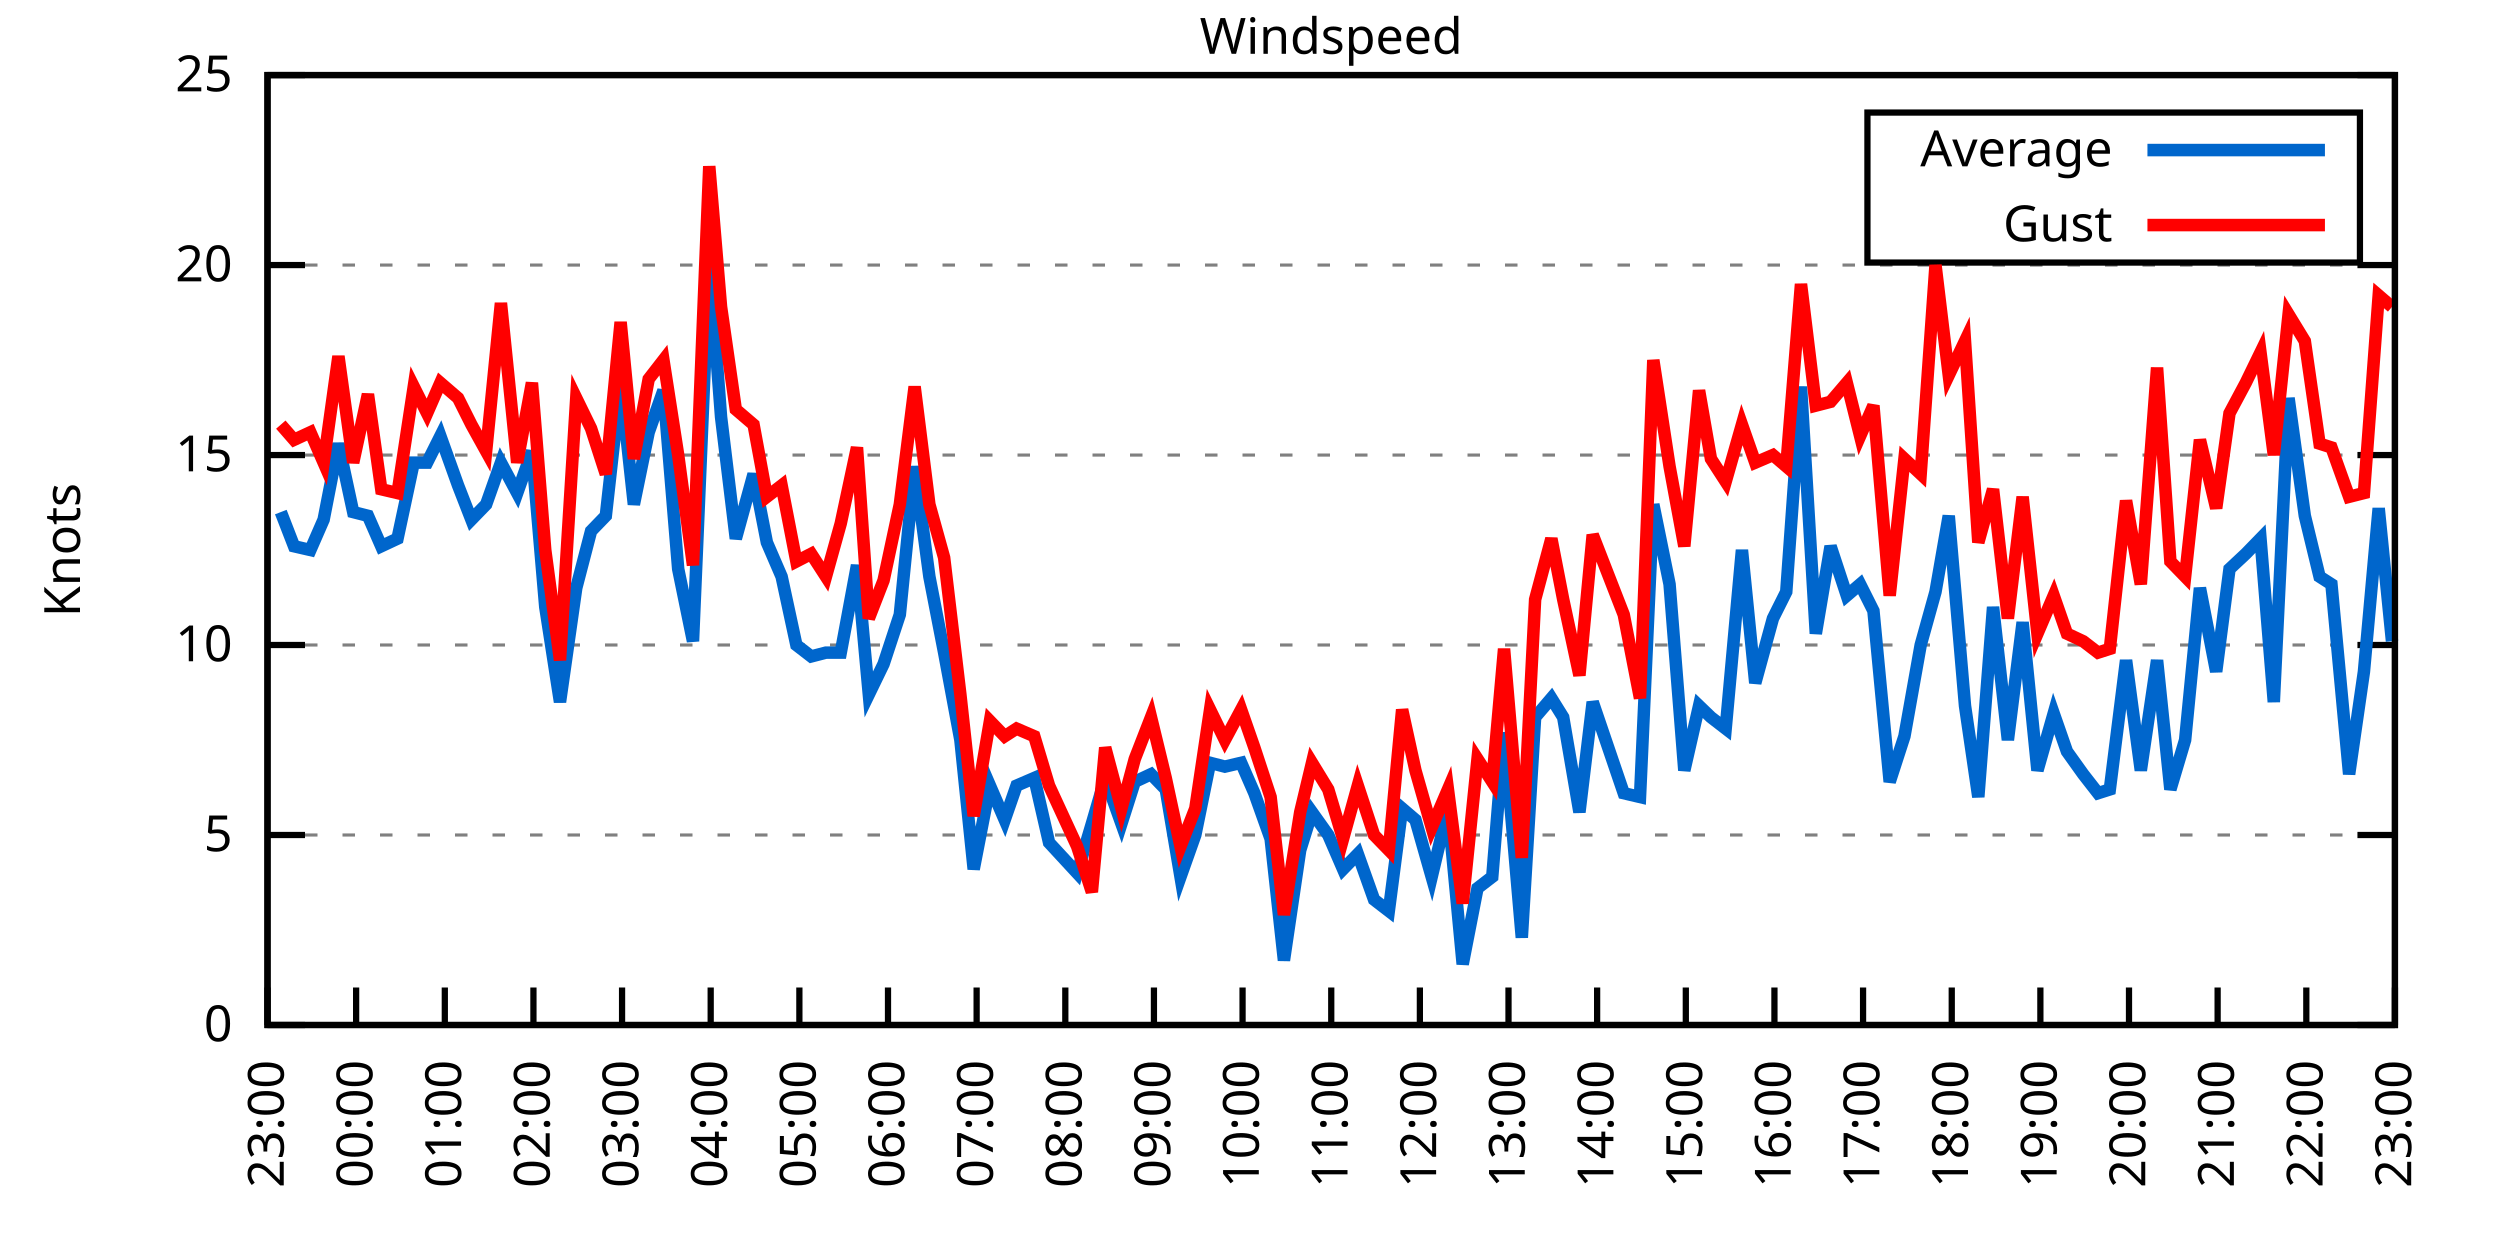
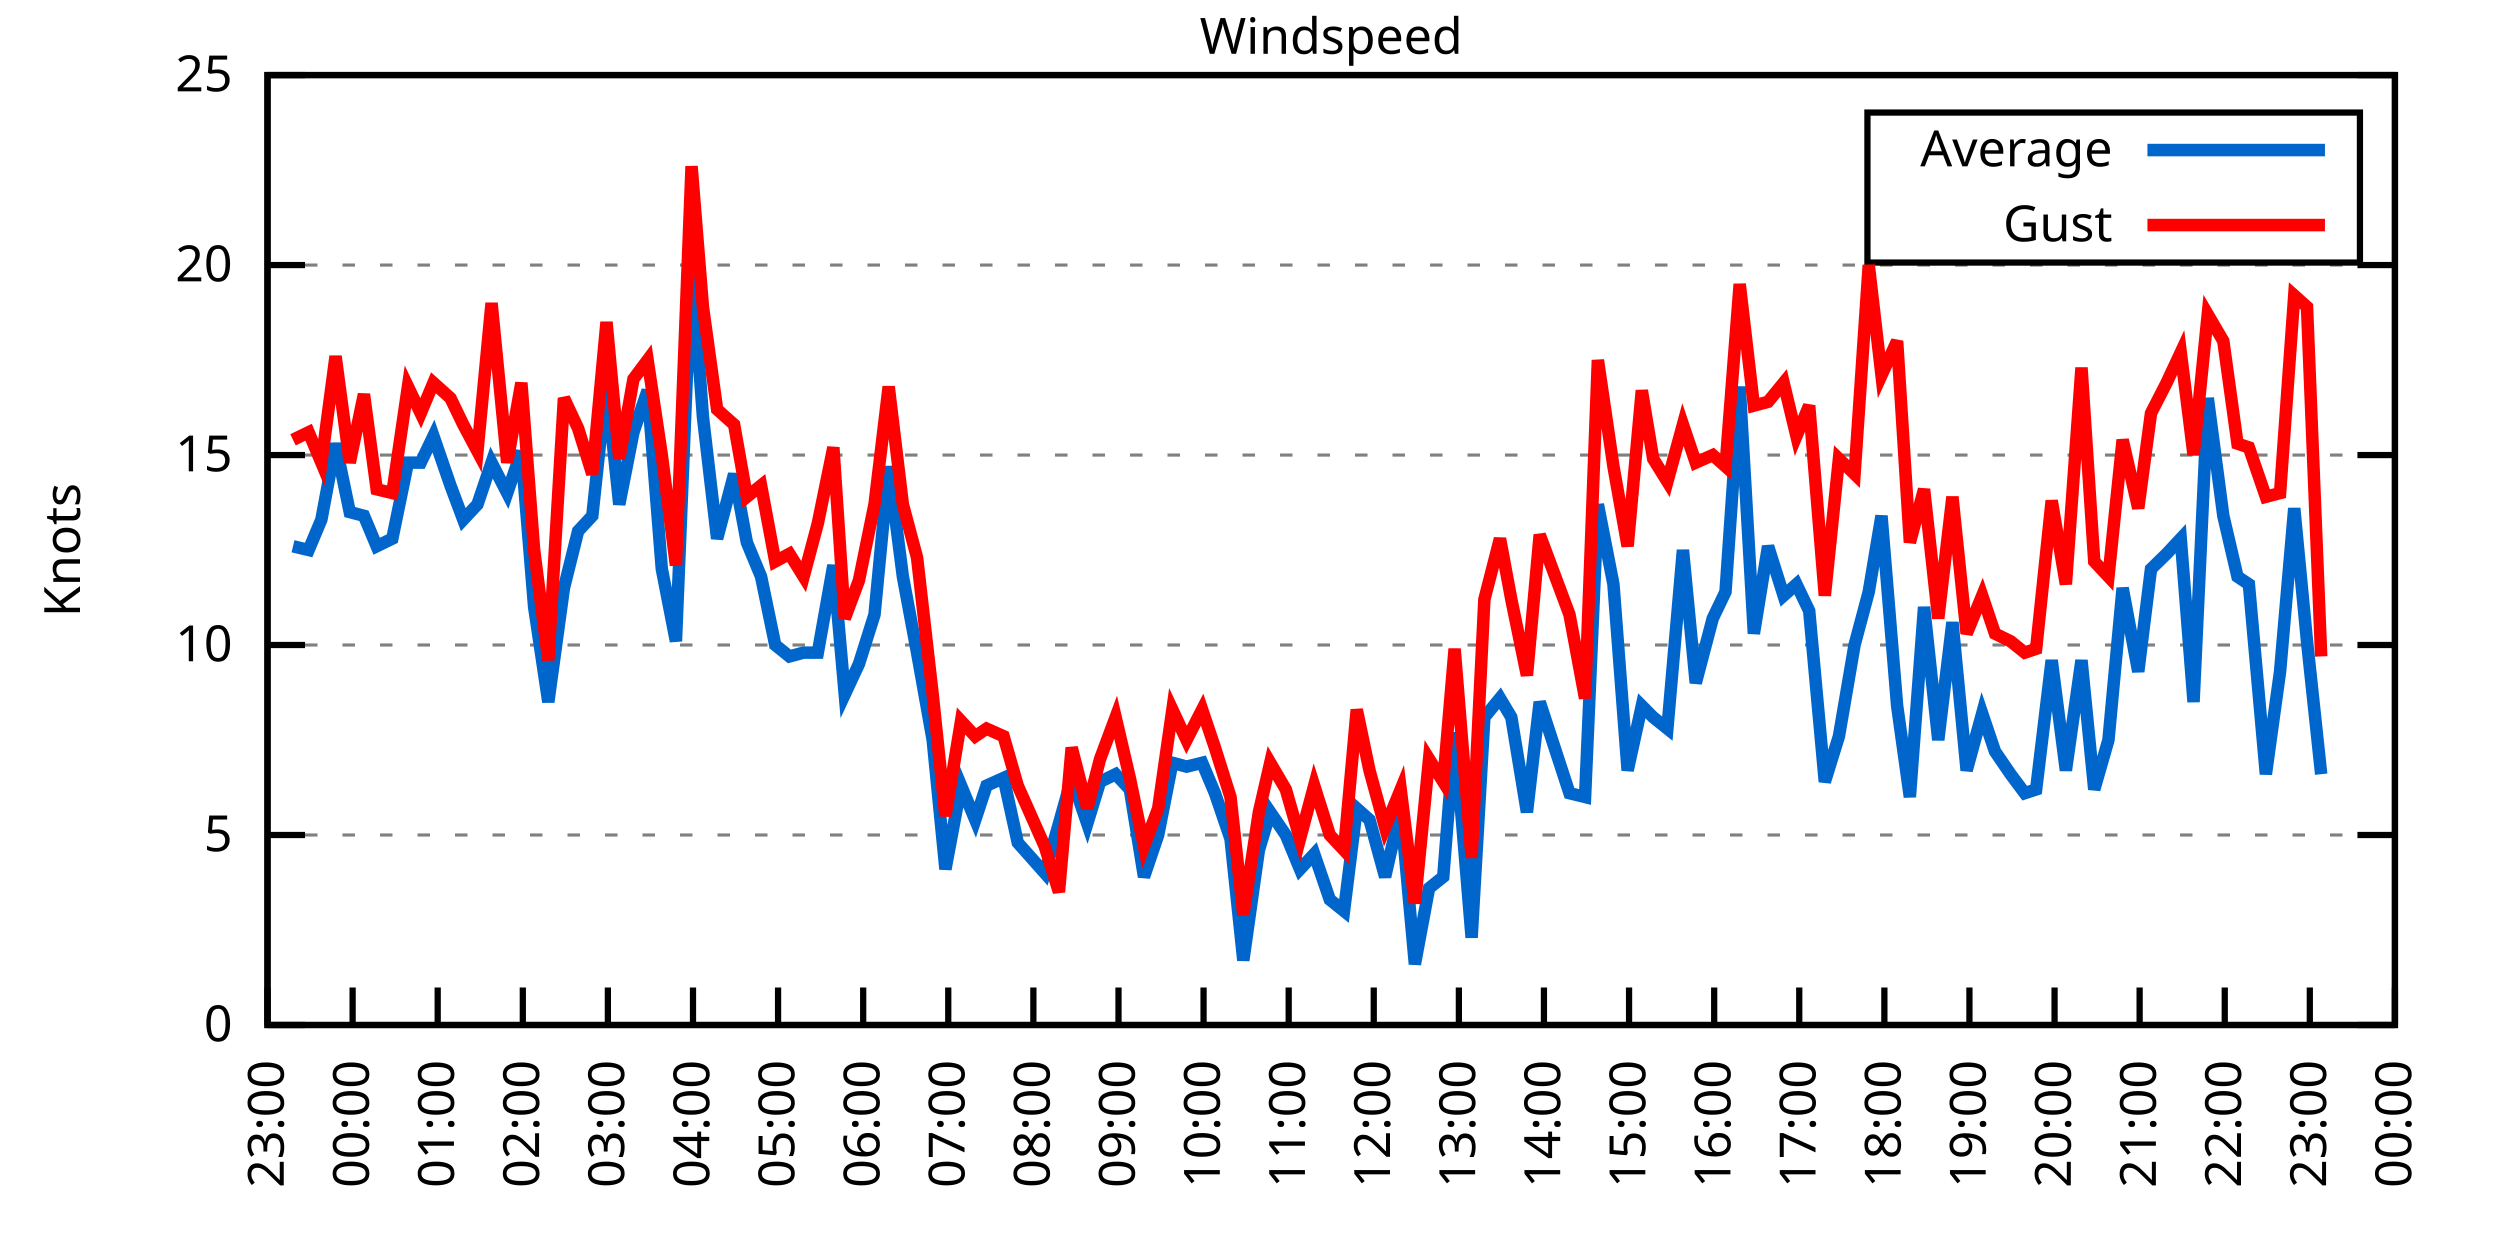
<svg xmlns="http://www.w3.org/2000/svg" xmlns:xlink="http://www.w3.org/1999/xlink" width="400" height="200" viewBox="0 0 400 200">
  <g id="gnuplot_canvas">
    <rect x="0" y="0" width="400" height="200" fill="none" />
    <defs>
      <circle id="gpDot" r="0.5" stroke-width="0.5" stroke="currentColor" />
      <path id="gpPt0" stroke-width="0.333" stroke="currentColor" d="M-1,0 h2 M0,-1 v2" />
      <path id="gpPt1" stroke-width="0.333" stroke="currentColor" d="M-1,-1 L1,1 M1,-1 L-1,1" />
      <path id="gpPt2" stroke-width="0.333" stroke="currentColor" d="M-1,0 L1,0 M0,-1 L0,1 M-1,-1 L1,1 M-1,1 L1,-1" />
      <rect id="gpPt3" stroke-width="0.333" stroke="currentColor" x="-1" y="-1" width="2" height="2" />
      <rect id="gpPt4" stroke-width="0.333" stroke="currentColor" fill="currentColor" x="-1" y="-1" width="2" height="2" />
      <circle id="gpPt5" stroke-width="0.333" stroke="currentColor" cx="0" cy="0" r="1" />
      <use xlink:href="#gpPt5" id="gpPt6" fill="currentColor" stroke="none" />
      <path id="gpPt7" stroke-width="0.333" stroke="currentColor" d="M0,-1.33 L-1.33,0.67 L1.33,0.67 z" />
      <use xlink:href="#gpPt7" id="gpPt8" fill="currentColor" stroke="none" />
      <use xlink:href="#gpPt7" id="gpPt9" stroke="currentColor" transform="rotate(180)" />
      <use xlink:href="#gpPt9" id="gpPt10" fill="currentColor" stroke="none" />
      <use xlink:href="#gpPt3" id="gpPt11" stroke="currentColor" transform="rotate(45)" />
      <use xlink:href="#gpPt11" id="gpPt12" fill="currentColor" stroke="none" />
      <path id="gpPt13" stroke-width="0.333" stroke="currentColor" d="M0,1.330 L1.265,0.411 L0.782,-1.067 L-0.782,-1.076 L-1.265,0.411 z" />
      <use xlink:href="#gpPt13" id="gpPt14" fill="currentColor" stroke="none" />
      <filter id="textbox" filterUnits="objectBoundingBox" x="0" y="0" height="1" width="1">
        <feFlood flood-color="white" flood-opacity="1" result="bgnd" />
        <feComposite in="SourceGraphic" in2="bgnd" operator="atop" />
      </filter>
      <filter id="greybox" filterUnits="objectBoundingBox" x="0" y="0" height="1" width="1">
        <feFlood flood-color="lightgrey" flood-opacity="1" result="grey" />
        <feComposite in="SourceGraphic" in2="grey" operator="atop" />
      </filter>
    </defs>
    <g fill="none" color="white" stroke="currentColor" stroke-width="1.00" stroke-linecap="butt" stroke-linejoin="miter">
</g>
    <g fill="none" color="black" stroke="currentColor" stroke-width="1.00" stroke-linecap="butt" stroke-linejoin="miter">
      <g stroke="none" shape-rendering="crispEdges">
        <polygon fill="rgb(255, 255, 255)" points="42.80,164.00 383.18,164.00 383.18,12.02 42.80,12.02 " />
      </g>
    </g>
    <g fill="none" color="black" stroke="currentColor" stroke-width="1.00" stroke-linecap="butt" stroke-linejoin="miter">
</g>
    <g fill="none" color="black" stroke="black" stroke-width="0.50" stroke-linecap="butt" stroke-linejoin="miter">
</g>
    <g fill="none" color="gray" stroke="currentColor" stroke-width="0.50" stroke-linecap="butt" stroke-linejoin="miter">
      <path stroke="gray" stroke-dasharray="2,4" class="gridline" d="M42.80,164.00 L383.19,164.00  " />
    </g>
    <g fill="none" color="gray" stroke="gray" stroke-width="1.00" stroke-linecap="butt" stroke-linejoin="miter">
</g>
    <g fill="none" color="black" stroke="currentColor" stroke-width="1.00" stroke-linecap="butt" stroke-linejoin="miter">
      <path stroke="black" d="M42.80,164.00 L48.80,164.00 M383.19,164.00 L377.19,164.00  " />
      <g transform="translate(37.20,166.60)" stroke="none" fill="black" font-family="Sans" font-size="8.00" text-anchor="end">
        <text>
          <tspan font-family="Sans"> 0</tspan>
        </text>
      </g>
    </g>
    <g fill="none" color="black" stroke="currentColor" stroke-width="1.00" stroke-linecap="butt" stroke-linejoin="miter">
</g>
    <g fill="none" color="black" stroke="black" stroke-width="0.50" stroke-linecap="butt" stroke-linejoin="miter">
</g>
    <g fill="none" color="gray" stroke="currentColor" stroke-width="0.50" stroke-linecap="butt" stroke-linejoin="miter">
      <path stroke="gray" stroke-dasharray="2,4" class="gridline" d="M42.80,133.60 L383.19,133.60  " />
    </g>
    <g fill="none" color="gray" stroke="gray" stroke-width="1.00" stroke-linecap="butt" stroke-linejoin="miter">
</g>
    <g fill="none" color="black" stroke="currentColor" stroke-width="1.00" stroke-linecap="butt" stroke-linejoin="miter">
      <path stroke="black" d="M42.80,133.60 L48.80,133.60 M383.19,133.60 L377.19,133.60  " />
      <g transform="translate(37.20,136.20)" stroke="none" fill="black" font-family="Sans" font-size="8.00" text-anchor="end">
        <text>
          <tspan font-family="Sans"> 5</tspan>
        </text>
      </g>
    </g>
    <g fill="none" color="black" stroke="currentColor" stroke-width="1.00" stroke-linecap="butt" stroke-linejoin="miter">
</g>
    <g fill="none" color="black" stroke="black" stroke-width="0.50" stroke-linecap="butt" stroke-linejoin="miter">
</g>
    <g fill="none" color="gray" stroke="currentColor" stroke-width="0.50" stroke-linecap="butt" stroke-linejoin="miter">
      <path stroke="gray" stroke-dasharray="2,4" class="gridline" d="M42.80,103.20 L383.19,103.20  " />
    </g>
    <g fill="none" color="gray" stroke="gray" stroke-width="1.00" stroke-linecap="butt" stroke-linejoin="miter">
</g>
    <g fill="none" color="black" stroke="currentColor" stroke-width="1.00" stroke-linecap="butt" stroke-linejoin="miter">
      <path stroke="black" d="M42.80,103.20 L48.80,103.20 M383.19,103.20 L377.19,103.20  " />
      <g transform="translate(37.20,105.80)" stroke="none" fill="black" font-family="Sans" font-size="8.00" text-anchor="end">
        <text>
          <tspan font-family="Sans"> 10</tspan>
        </text>
      </g>
    </g>
    <g fill="none" color="black" stroke="currentColor" stroke-width="1.00" stroke-linecap="butt" stroke-linejoin="miter">
</g>
    <g fill="none" color="black" stroke="black" stroke-width="0.50" stroke-linecap="butt" stroke-linejoin="miter">
</g>
    <g fill="none" color="gray" stroke="currentColor" stroke-width="0.50" stroke-linecap="butt" stroke-linejoin="miter">
      <path stroke="gray" stroke-dasharray="2,4" class="gridline" d="M42.80,72.81 L383.19,72.81  " />
    </g>
    <g fill="none" color="gray" stroke="gray" stroke-width="1.00" stroke-linecap="butt" stroke-linejoin="miter">
</g>
    <g fill="none" color="black" stroke="currentColor" stroke-width="1.00" stroke-linecap="butt" stroke-linejoin="miter">
      <path stroke="black" d="M42.80,72.81 L48.80,72.81 M383.19,72.81 L377.19,72.81  " />
      <g transform="translate(37.20,75.41)" stroke="none" fill="black" font-family="Sans" font-size="8.00" text-anchor="end">
        <text>
          <tspan font-family="Sans"> 15</tspan>
        </text>
      </g>
    </g>
    <g fill="none" color="black" stroke="currentColor" stroke-width="1.00" stroke-linecap="butt" stroke-linejoin="miter">
</g>
    <g fill="none" color="black" stroke="black" stroke-width="0.50" stroke-linecap="butt" stroke-linejoin="miter">
</g>
    <g fill="none" color="gray" stroke="currentColor" stroke-width="0.50" stroke-linecap="butt" stroke-linejoin="miter">
      <path stroke="gray" stroke-dasharray="2,4" class="gridline" d="M42.80,42.41 L383.19,42.41  " />
    </g>
    <g fill="none" color="gray" stroke="gray" stroke-width="1.00" stroke-linecap="butt" stroke-linejoin="miter">
</g>
    <g fill="none" color="black" stroke="currentColor" stroke-width="1.00" stroke-linecap="butt" stroke-linejoin="miter">
      <path stroke="black" d="M42.80,42.41 L48.80,42.41 M383.19,42.41 L377.19,42.41  " />
      <g transform="translate(37.20,45.01)" stroke="none" fill="black" font-family="Sans" font-size="8.00" text-anchor="end">
        <text>
          <tspan font-family="Sans"> 20</tspan>
        </text>
      </g>
    </g>
    <g fill="none" color="black" stroke="currentColor" stroke-width="1.00" stroke-linecap="butt" stroke-linejoin="miter">
</g>
    <g fill="none" color="black" stroke="black" stroke-width="0.50" stroke-linecap="butt" stroke-linejoin="miter">
</g>
    <g fill="none" color="gray" stroke="currentColor" stroke-width="0.50" stroke-linecap="butt" stroke-linejoin="miter">
      <path stroke="gray" stroke-dasharray="2,4" class="gridline" d="M42.80,12.01 L383.19,12.01  " />
    </g>
    <g fill="none" color="gray" stroke="gray" stroke-width="1.00" stroke-linecap="butt" stroke-linejoin="miter">
</g>
    <g fill="none" color="black" stroke="currentColor" stroke-width="1.00" stroke-linecap="butt" stroke-linejoin="miter">
      <path stroke="black" d="M42.80,12.01 L48.80,12.01 M383.19,12.01 L377.19,12.01  " />
      <g transform="translate(37.20,14.61)" stroke="none" fill="black" font-family="Sans" font-size="8.00" text-anchor="end">
        <text>
          <tspan font-family="Sans"> 25</tspan>
        </text>
      </g>
    </g>
    <g fill="none" color="black" stroke="currentColor" stroke-width="1.00" stroke-linecap="butt" stroke-linejoin="miter">
      <path stroke="black" d="M42.80,164.00 L42.80,158.00  " />
      <g transform="translate(45.40,169.60) rotate(270.00)" stroke="none" fill="black" font-family="Sans" font-size="8.00" text-anchor="end">
        <text>
          <tspan font-family="Sans">23:00</tspan>
        </text>
      </g>
    </g>
    <g fill="none" color="black" stroke="currentColor" stroke-width="1.00" stroke-linecap="butt" stroke-linejoin="miter">
-       <path stroke="black" d="M56.98,164.00 L56.98,158.00  " />
-       <g transform="translate(59.58,169.60) rotate(270.00)" stroke="none" fill="black" font-family="Sans" font-size="8.00" text-anchor="end">
+       <path stroke="black" d="M56.42,164.00 L56.42,158.00  " />
+       <g transform="translate(59.02,169.60) rotate(270.00)" stroke="none" fill="black" font-family="Sans" font-size="8.00" text-anchor="end">
        <text>
          <tspan font-family="Sans">00:00</tspan>
        </text>
      </g>
    </g>
    <g fill="none" color="black" stroke="currentColor" stroke-width="1.00" stroke-linecap="butt" stroke-linejoin="miter">
-       <path stroke="black" d="M71.17,164.00 L71.17,158.00  " />
-       <g transform="translate(73.77,169.60) rotate(270.00)" stroke="none" fill="black" font-family="Sans" font-size="8.00" text-anchor="end">
+       <path stroke="black" d="M70.03,164.00 L70.03,158.00  " />
+       <g transform="translate(72.63,169.60) rotate(270.00)" stroke="none" fill="black" font-family="Sans" font-size="8.00" text-anchor="end">
        <text>
          <tspan font-family="Sans">01:00</tspan>
        </text>
      </g>
    </g>
    <g fill="none" color="black" stroke="currentColor" stroke-width="1.00" stroke-linecap="butt" stroke-linejoin="miter">
-       <path stroke="black" d="M85.35,164.00 L85.35,158.00  " />
-       <g transform="translate(87.95,169.60) rotate(270.00)" stroke="none" fill="black" font-family="Sans" font-size="8.00" text-anchor="end">
+       <path stroke="black" d="M83.65,164.00 L83.65,158.00  " />
+       <g transform="translate(86.25,169.60) rotate(270.00)" stroke="none" fill="black" font-family="Sans" font-size="8.00" text-anchor="end">
        <text>
          <tspan font-family="Sans">02:00</tspan>
        </text>
      </g>
    </g>
    <g fill="none" color="black" stroke="currentColor" stroke-width="1.00" stroke-linecap="butt" stroke-linejoin="miter">
-       <path stroke="black" d="M99.53,164.00 L99.53,158.00  " />
-       <g transform="translate(102.13,169.60) rotate(270.00)" stroke="none" fill="black" font-family="Sans" font-size="8.00" text-anchor="end">
+       <path stroke="black" d="M97.26,164.00 L97.26,158.00  " />
+       <g transform="translate(99.86,169.60) rotate(270.00)" stroke="none" fill="black" font-family="Sans" font-size="8.00" text-anchor="end">
        <text>
          <tspan font-family="Sans">03:00</tspan>
        </text>
      </g>
    </g>
    <g fill="none" color="black" stroke="currentColor" stroke-width="1.00" stroke-linecap="butt" stroke-linejoin="miter">
-       <path stroke="black" d="M113.71,164.00 L113.71,158.00  " />
-       <g transform="translate(116.31,169.60) rotate(270.00)" stroke="none" fill="black" font-family="Sans" font-size="8.00" text-anchor="end">
+       <path stroke="black" d="M110.88,164.00 L110.88,158.00  " />
+       <g transform="translate(113.48,169.60) rotate(270.00)" stroke="none" fill="black" font-family="Sans" font-size="8.00" text-anchor="end">
        <text>
          <tspan font-family="Sans">04:00</tspan>
        </text>
      </g>
    </g>
    <g fill="none" color="black" stroke="currentColor" stroke-width="1.00" stroke-linecap="butt" stroke-linejoin="miter">
-       <path stroke="black" d="M127.90,164.00 L127.90,158.00  " />
-       <g transform="translate(130.50,169.60) rotate(270.00)" stroke="none" fill="black" font-family="Sans" font-size="8.00" text-anchor="end">
+       <path stroke="black" d="M124.49,164.00 L124.49,158.00  " />
+       <g transform="translate(127.09,169.60) rotate(270.00)" stroke="none" fill="black" font-family="Sans" font-size="8.00" text-anchor="end">
        <text>
          <tspan font-family="Sans">05:00</tspan>
        </text>
      </g>
    </g>
    <g fill="none" color="black" stroke="currentColor" stroke-width="1.00" stroke-linecap="butt" stroke-linejoin="miter">
-       <path stroke="black" d="M142.08,164.00 L142.08,158.00  " />
-       <g transform="translate(144.68,169.60) rotate(270.00)" stroke="none" fill="black" font-family="Sans" font-size="8.00" text-anchor="end">
+       <path stroke="black" d="M138.11,164.00 L138.11,158.00  " />
+       <g transform="translate(140.71,169.60) rotate(270.00)" stroke="none" fill="black" font-family="Sans" font-size="8.00" text-anchor="end">
        <text>
          <tspan font-family="Sans">06:00</tspan>
        </text>
      </g>
    </g>
    <g fill="none" color="black" stroke="currentColor" stroke-width="1.00" stroke-linecap="butt" stroke-linejoin="miter">
-       <path stroke="black" d="M156.26,164.00 L156.26,158.00  " />
-       <g transform="translate(158.86,169.60) rotate(270.00)" stroke="none" fill="black" font-family="Sans" font-size="8.00" text-anchor="end">
+       <path stroke="black" d="M151.72,164.00 L151.72,158.00  " />
+       <g transform="translate(154.32,169.60) rotate(270.00)" stroke="none" fill="black" font-family="Sans" font-size="8.00" text-anchor="end">
        <text>
          <tspan font-family="Sans">07:00</tspan>
        </text>
      </g>
    </g>
    <g fill="none" color="black" stroke="currentColor" stroke-width="1.00" stroke-linecap="butt" stroke-linejoin="miter">
-       <path stroke="black" d="M170.45,164.00 L170.45,158.00  " />
-       <g transform="translate(173.05,169.60) rotate(270.00)" stroke="none" fill="black" font-family="Sans" font-size="8.00" text-anchor="end">
+       <path stroke="black" d="M165.34,164.00 L165.34,158.00  " />
+       <g transform="translate(167.94,169.60) rotate(270.00)" stroke="none" fill="black" font-family="Sans" font-size="8.00" text-anchor="end">
        <text>
          <tspan font-family="Sans">08:00</tspan>
        </text>
      </g>
    </g>
    <g fill="none" color="black" stroke="currentColor" stroke-width="1.00" stroke-linecap="butt" stroke-linejoin="miter">
-       <path stroke="black" d="M184.63,164.00 L184.63,158.00  " />
-       <g transform="translate(187.23,169.60) rotate(270.00)" stroke="none" fill="black" font-family="Sans" font-size="8.00" text-anchor="end">
+       <path stroke="black" d="M178.96,164.00 L178.96,158.00  " />
+       <g transform="translate(181.56,169.60) rotate(270.00)" stroke="none" fill="black" font-family="Sans" font-size="8.00" text-anchor="end">
        <text>
          <tspan font-family="Sans">09:00</tspan>
        </text>
      </g>
    </g>
    <g fill="none" color="black" stroke="currentColor" stroke-width="1.00" stroke-linecap="butt" stroke-linejoin="miter">
-       <path stroke="black" d="M198.81,164.00 L198.81,158.00  " />
-       <g transform="translate(201.41,169.60) rotate(270.00)" stroke="none" fill="black" font-family="Sans" font-size="8.00" text-anchor="end">
+       <path stroke="black" d="M192.57,164.00 L192.57,158.00  " />
+       <g transform="translate(195.17,169.60) rotate(270.00)" stroke="none" fill="black" font-family="Sans" font-size="8.00" text-anchor="end">
        <text>
          <tspan font-family="Sans">10:00</tspan>
        </text>
      </g>
    </g>
    <g fill="none" color="black" stroke="currentColor" stroke-width="1.00" stroke-linecap="butt" stroke-linejoin="miter">
-       <path stroke="black" d="M213.00,164.00 L213.00,158.00  " />
-       <g transform="translate(215.60,169.60) rotate(270.00)" stroke="none" fill="black" font-family="Sans" font-size="8.00" text-anchor="end">
+       <path stroke="black" d="M206.19,164.00 L206.19,158.00  " />
+       <g transform="translate(208.79,169.60) rotate(270.00)" stroke="none" fill="black" font-family="Sans" font-size="8.00" text-anchor="end">
        <text>
          <tspan font-family="Sans">11:00</tspan>
        </text>
      </g>
    </g>
    <g fill="none" color="black" stroke="currentColor" stroke-width="1.00" stroke-linecap="butt" stroke-linejoin="miter">
-       <path stroke="black" d="M227.18,164.00 L227.18,158.00  " />
-       <g transform="translate(229.78,169.60) rotate(270.00)" stroke="none" fill="black" font-family="Sans" font-size="8.00" text-anchor="end">
+       <path stroke="black" d="M219.80,164.00 L219.80,158.00  " />
+       <g transform="translate(222.40,169.60) rotate(270.00)" stroke="none" fill="black" font-family="Sans" font-size="8.00" text-anchor="end">
        <text>
          <tspan font-family="Sans">12:00</tspan>
        </text>
      </g>
    </g>
    <g fill="none" color="black" stroke="currentColor" stroke-width="1.00" stroke-linecap="butt" stroke-linejoin="miter">
-       <path stroke="black" d="M241.36,164.00 L241.36,158.00  " />
-       <g transform="translate(243.96,169.60) rotate(270.00)" stroke="none" fill="black" font-family="Sans" font-size="8.00" text-anchor="end">
+       <path stroke="black" d="M233.42,164.00 L233.42,158.00  " />
+       <g transform="translate(236.02,169.60) rotate(270.00)" stroke="none" fill="black" font-family="Sans" font-size="8.00" text-anchor="end">
        <text>
          <tspan font-family="Sans">13:00</tspan>
        </text>
      </g>
    </g>
    <g fill="none" color="black" stroke="currentColor" stroke-width="1.00" stroke-linecap="butt" stroke-linejoin="miter">
-       <path stroke="black" d="M255.54,164.00 L255.54,158.00  " />
-       <g transform="translate(258.14,169.60) rotate(270.00)" stroke="none" fill="black" font-family="Sans" font-size="8.00" text-anchor="end">
+       <path stroke="black" d="M247.03,164.00 L247.03,158.00  " />
+       <g transform="translate(249.63,169.60) rotate(270.00)" stroke="none" fill="black" font-family="Sans" font-size="8.00" text-anchor="end">
        <text>
          <tspan font-family="Sans">14:00</tspan>
        </text>
      </g>
    </g>
    <g fill="none" color="black" stroke="currentColor" stroke-width="1.00" stroke-linecap="butt" stroke-linejoin="miter">
-       <path stroke="black" d="M269.73,164.00 L269.73,158.00  " />
-       <g transform="translate(272.33,169.60) rotate(270.00)" stroke="none" fill="black" font-family="Sans" font-size="8.00" text-anchor="end">
+       <path stroke="black" d="M260.65,164.00 L260.65,158.00  " />
+       <g transform="translate(263.25,169.60) rotate(270.00)" stroke="none" fill="black" font-family="Sans" font-size="8.00" text-anchor="end">
        <text>
          <tspan font-family="Sans">15:00</tspan>
        </text>
      </g>
    </g>
    <g fill="none" color="black" stroke="currentColor" stroke-width="1.00" stroke-linecap="butt" stroke-linejoin="miter">
-       <path stroke="black" d="M283.91,164.00 L283.91,158.00  " />
-       <g transform="translate(286.51,169.60) rotate(270.00)" stroke="none" fill="black" font-family="Sans" font-size="8.00" text-anchor="end">
+       <path stroke="black" d="M274.27,164.00 L274.27,158.00  " />
+       <g transform="translate(276.87,169.60) rotate(270.00)" stroke="none" fill="black" font-family="Sans" font-size="8.00" text-anchor="end">
        <text>
          <tspan font-family="Sans">16:00</tspan>
        </text>
      </g>
    </g>
    <g fill="none" color="black" stroke="currentColor" stroke-width="1.00" stroke-linecap="butt" stroke-linejoin="miter">
-       <path stroke="black" d="M298.09,164.00 L298.09,158.00  " />
-       <g transform="translate(300.69,169.60) rotate(270.00)" stroke="none" fill="black" font-family="Sans" font-size="8.00" text-anchor="end">
+       <path stroke="black" d="M287.88,164.00 L287.88,158.00  " />
+       <g transform="translate(290.48,169.60) rotate(270.00)" stroke="none" fill="black" font-family="Sans" font-size="8.00" text-anchor="end">
        <text>
          <tspan font-family="Sans">17:00</tspan>
        </text>
      </g>
    </g>
    <g fill="none" color="black" stroke="currentColor" stroke-width="1.00" stroke-linecap="butt" stroke-linejoin="miter">
-       <path stroke="black" d="M312.28,164.00 L312.28,158.00  " />
-       <g transform="translate(314.88,169.60) rotate(270.00)" stroke="none" fill="black" font-family="Sans" font-size="8.00" text-anchor="end">
+       <path stroke="black" d="M301.50,164.00 L301.50,158.00  " />
+       <g transform="translate(304.10,169.60) rotate(270.00)" stroke="none" fill="black" font-family="Sans" font-size="8.00" text-anchor="end">
        <text>
          <tspan font-family="Sans">18:00</tspan>
        </text>
      </g>
    </g>
    <g fill="none" color="black" stroke="currentColor" stroke-width="1.00" stroke-linecap="butt" stroke-linejoin="miter">
-       <path stroke="black" d="M326.46,164.00 L326.46,158.00  " />
-       <g transform="translate(329.06,169.60) rotate(270.00)" stroke="none" fill="black" font-family="Sans" font-size="8.00" text-anchor="end">
+       <path stroke="black" d="M315.11,164.00 L315.11,158.00  " />
+       <g transform="translate(317.71,169.60) rotate(270.00)" stroke="none" fill="black" font-family="Sans" font-size="8.00" text-anchor="end">
        <text>
          <tspan font-family="Sans">19:00</tspan>
        </text>
      </g>
    </g>
    <g fill="none" color="black" stroke="currentColor" stroke-width="1.00" stroke-linecap="butt" stroke-linejoin="miter">
-       <path stroke="black" d="M340.64,164.00 L340.64,158.00  " />
-       <g transform="translate(343.24,169.60) rotate(270.00)" stroke="none" fill="black" font-family="Sans" font-size="8.00" text-anchor="end">
+       <path stroke="black" d="M328.73,164.00 L328.73,158.00  " />
+       <g transform="translate(331.33,169.60) rotate(270.00)" stroke="none" fill="black" font-family="Sans" font-size="8.00" text-anchor="end">
        <text>
          <tspan font-family="Sans">20:00</tspan>
        </text>
      </g>
    </g>
    <g fill="none" color="black" stroke="currentColor" stroke-width="1.00" stroke-linecap="butt" stroke-linejoin="miter">
-       <path stroke="black" d="M354.82,164.00 L354.82,158.00  " />
-       <g transform="translate(357.42,169.60) rotate(270.00)" stroke="none" fill="black" font-family="Sans" font-size="8.00" text-anchor="end">
+       <path stroke="black" d="M342.34,164.00 L342.34,158.00  " />
+       <g transform="translate(344.94,169.60) rotate(270.00)" stroke="none" fill="black" font-family="Sans" font-size="8.00" text-anchor="end">
        <text>
          <tspan font-family="Sans">21:00</tspan>
        </text>
      </g>
    </g>
    <g fill="none" color="black" stroke="currentColor" stroke-width="1.00" stroke-linecap="butt" stroke-linejoin="miter">
-       <path stroke="black" d="M369.01,164.00 L369.01,158.00  " />
-       <g transform="translate(371.61,169.60) rotate(270.00)" stroke="none" fill="black" font-family="Sans" font-size="8.00" text-anchor="end">
+       <path stroke="black" d="M355.96,164.00 L355.96,158.00  " />
+       <g transform="translate(358.56,169.60) rotate(270.00)" stroke="none" fill="black" font-family="Sans" font-size="8.00" text-anchor="end">
        <text>
          <tspan font-family="Sans">22:00</tspan>
+         </text>
+       </g>
+     </g>
+     <g fill="none" color="black" stroke="currentColor" stroke-width="1.00" stroke-linecap="butt" stroke-linejoin="miter">
+       <path stroke="black" d="M369.57,164.00 L369.57,158.00  " />
+       <g transform="translate(372.17,169.60) rotate(270.00)" stroke="none" fill="black" font-family="Sans" font-size="8.00" text-anchor="end">
+         <text>
+           <tspan font-family="Sans">23:00</tspan>
        </text>
      </g>
    </g>
    <g fill="none" color="black" stroke="currentColor" stroke-width="1.00" stroke-linecap="butt" stroke-linejoin="miter">
      <path stroke="black" d="M383.19,164.00 L383.19,158.00  " />
      <g transform="translate(385.79,169.60) rotate(270.00)" stroke="none" fill="black" font-family="Sans" font-size="8.00" text-anchor="end">
        <text>
-           <tspan font-family="Sans">23:00</tspan>
+           <tspan font-family="Sans">00:00</tspan>
        </text>
      </g>
    </g>
    <g fill="none" color="black" stroke="currentColor" stroke-width="1.00" stroke-linecap="butt" stroke-linejoin="miter">
</g>
    <g fill="none" color="black" stroke="currentColor" stroke-width="1.00" stroke-linecap="butt" stroke-linejoin="miter">
      <path stroke="black" d="M42.80,12.01 L42.80,164.00 L383.19,164.00 L383.19,12.01 L42.80,12.01 Z  " />
    </g>
    <g fill="none" color="black" stroke="currentColor" stroke-width="1.00" stroke-linecap="butt" stroke-linejoin="miter">
</g>
    <g fill="none" color="black" stroke="currentColor" stroke-width="1.00" stroke-linecap="butt" stroke-linejoin="miter">
      <path stroke="black" d="M298.79,42.01 L298.79,18.01 L377.59,18.01 L377.59,42.01 L298.79,42.01 Z  " />
    </g>
    <g id="Windspeed_plot_1">
      <g fill="none" color="white" stroke="black" stroke-width="2.00" stroke-linecap="butt" stroke-linejoin="miter">
</g>
      <g fill="none" color="black" stroke="currentColor" stroke-width="2.00" stroke-linecap="butt" stroke-linejoin="miter">
        <g transform="translate(337.99,26.61)" stroke="none" fill="black" font-family="Sans" font-size="8.00" text-anchor="end">
          <text>
            <tspan font-family="Sans">Average</tspan>
          </text>
        </g>
      </g>
      <g fill="none" color="black" stroke="currentColor" stroke-width="2.00" stroke-linecap="butt" stroke-linejoin="miter">
-         <path stroke="rgb(  0, 102, 204)" d="M343.59,24.01 L371.99,24.01 M44.93,81.93 L47.05,87.40 L49.66,88.00 L51.78,83.14 L54.15,70.98 L56.51,81.93   L58.87,82.53 L61.00,87.40 L63.60,86.18 L66.20,74.02 L68.33,74.02 L70.46,69.77 L73.29,77.67 L75.42,83.14   L77.78,80.71 L80.15,74.02 L82.75,78.89 L85.11,72.20 L87.24,97.12 L89.60,112.32 L92.20,94.08 L94.57,84.97   L96.93,82.53 L99.30,61.25 L101.42,80.71 L103.79,69.16 L106.15,62.47 L108.51,91.04 L110.88,102.60 L113.48,41.80   L115.37,66.73 L117.73,86.18 L120.57,75.85 L122.70,86.79 L125.06,92.26 L127.42,103.20 L129.79,105.03 L132.15,104.42   L134.52,104.42 L137.12,90.44 L139.01,111.11 L141.37,106.24 L143.97,98.34 L146.34,74.63 L148.70,92.26 L151.06,104.42   L153.66,118.40 L155.79,139.07 L158.39,125.70 L160.75,131.17 L162.65,125.70 L165.48,124.48 L167.85,134.82 L172.34,139.68   L174.70,131.78 L176.83,124.48 L179.43,131.78 L181.56,125.09 L184.16,123.87 L186.52,126.31 L188.88,140.29 L191.25,133.60   L193.61,122.05 L195.98,122.66 L198.58,122.05 L200.70,126.91 L203.30,134.21 L205.43,153.66 L208.03,136.03 L209.92,129.95   L212.52,133.60 L214.89,139.07 L217.25,136.64 L219.85,143.94 L222.21,145.76 L224.34,129.35 L226.47,131.17 L229.07,140.29   L231.67,129.35 L234.03,154.27 L236.40,142.11 L238.76,140.29 L240.65,117.19 L243.49,150.02 L245.62,114.76 L248.22,111.72   L250.11,114.76 L252.71,129.95 L254.83,112.32 L259.80,126.91 L262.40,127.52 L264.53,80.71 L267.13,93.48 L269.49,123.27   L271.85,112.93 L273.75,114.76 L276.11,116.58 L278.71,88.00 L280.84,109.28 L283.67,98.95 L285.80,94.69 L288.16,61.86   L290.53,101.38 L292.89,87.40 L295.49,95.30 L297.62,93.48 L299.75,97.73 L302.35,125.09 L304.71,117.80 L307.31,103.20   L309.68,94.69 L311.80,82.53 L314.40,112.93 L316.53,127.52 L318.89,97.12 L321.26,118.40 L323.62,99.56 L325.99,123.27   L328.59,114.15 L330.71,120.23 L333.31,123.87 L335.68,126.91 L337.57,126.31 L340.17,105.64 L342.53,123.27 L345.13,105.64   L347.26,126.31 L349.62,118.40 L351.99,94.08 L354.59,107.46 L356.72,91.04 L359.32,88.61 L361.68,86.18 L363.81,112.32   L366.17,63.69 L368.77,82.53 L371.13,92.26 L373.03,93.48 L375.86,123.87 L378.23,107.46 L380.59,81.32 L382.72,102.60    " />
+         <path stroke="rgb(  0, 102, 204)" d="M343.59,24.01 L371.99,24.01 M46.88,87.40 L49.38,88.00 L51.42,83.14 L53.69,70.98 L55.96,81.93 L58.23,82.53   L60.27,87.40 L62.77,86.18 L65.27,74.02 L67.31,74.02 L69.35,69.77 L72.07,77.67 L74.12,83.14 L76.39,80.71   L78.65,74.02 L81.15,78.89 L83.42,72.20 L85.46,97.12 L87.73,112.32 L90.23,94.08 L92.50,84.97 L94.77,82.53   L97.04,61.25 L99.08,80.71 L101.35,69.16 L103.62,62.47 L105.89,91.04 L108.15,102.60 L110.65,41.80 L112.47,66.73   L114.74,86.18 L117.46,75.85 L119.50,86.79 L121.77,92.26 L124.04,103.20 L126.31,105.03 L128.58,104.42 L130.85,104.42   L133.34,90.44 L135.16,111.11 L137.43,106.24 L139.92,98.34 L142.19,74.63 L144.46,92.26 L146.73,104.42 L149.23,118.40   L151.27,139.07 L153.77,125.70 L156.04,131.17 L157.85,125.70 L160.57,124.48 L162.84,134.82 L167.16,139.68 L169.43,131.78   L171.47,124.48 L173.96,131.78 L176.01,125.09 L178.50,123.87 L180.77,126.31 L183.04,140.29 L185.31,133.60 L187.58,122.05   L189.85,122.66 L192.34,122.05 L194.39,126.91 L196.88,134.21 L198.93,153.66 L201.42,136.03 L203.24,129.95 L205.73,133.60   L208.00,139.07 L210.27,136.64 L212.77,143.94 L215.04,145.76 L217.08,129.35 L219.12,131.17 L221.62,140.29 L224.11,129.35   L226.38,154.27 L228.65,142.11 L230.92,140.29 L232.74,117.19 L235.46,150.02 L237.50,114.76 L240.00,111.72 L241.81,114.76   L244.31,129.95 L246.35,112.32 L251.12,126.91 L253.61,127.52 L255.66,80.71 L258.15,93.48 L260.42,123.27 L262.69,112.93   L264.51,114.76 L266.78,116.58 L269.27,88.00 L271.32,109.28 L274.04,98.95 L276.08,94.69 L278.35,61.86 L280.62,101.38   L282.89,87.40 L285.38,95.30 L287.43,93.48 L289.47,97.73 L291.97,125.09 L294.23,117.80 L296.73,103.20 L299.00,94.69   L301.04,82.53 L303.54,112.93 L305.58,127.52 L307.85,97.12 L310.12,118.40 L312.39,99.56 L314.66,123.27 L317.15,114.15   L319.20,120.23 L321.69,123.87 L323.96,126.91 L325.78,126.31 L328.27,105.64 L330.54,123.27 L333.04,105.64 L335.08,126.31   L337.35,118.40 L339.62,94.08 L342.12,107.46 L344.16,91.04 L346.65,88.61 L348.92,86.18 L350.97,112.32 L353.24,63.69   L355.73,82.53 L358.00,92.26 L359.82,93.48 L362.54,123.87 L364.81,107.46 L367.08,81.32 L369.12,102.60 L371.39,123.87    " />
      </g>
    </g>
    <g id="Windspeed_plot_2">
      <g fill="none" color="black" stroke="currentColor" stroke-width="2.00" stroke-linecap="butt" stroke-linejoin="miter">
        <g transform="translate(337.99,38.61)" stroke="none" fill="black" font-family="Sans" font-size="8.00" text-anchor="end">
          <text>
            <tspan font-family="Sans">Gust</tspan>
          </text>
        </g>
      </g>
      <g fill="none" color="black" stroke="currentColor" stroke-width="2.00" stroke-linecap="butt" stroke-linejoin="miter">
-         <path stroke="rgb(255,   0,   0)" d="M343.59,36.01 L371.99,36.01 M44.93,67.94 L47.05,70.37 L49.66,69.16 L51.78,74.02 L54.15,57.00 L56.51,74.02   L58.87,63.08 L61.00,78.28 L63.60,78.89 L66.20,61.86 L68.33,66.12 L70.46,61.25 L73.29,63.69 L75.42,67.94   L77.78,72.20 L80.15,48.49 L82.75,74.02 L85.11,61.25 L87.24,88.00 L89.60,105.64 L92.20,63.69 L94.57,68.55   L96.93,75.85 L99.30,51.53 L101.42,73.41 L103.79,60.65 L106.15,57.61 L108.51,72.81 L110.88,90.44 L113.48,26.60   L115.37,49.10 L117.73,65.51 L120.57,67.94 L122.70,79.49 L125.06,77.67 L127.42,89.83 L129.79,88.61 L132.15,92.26   L134.52,83.75 L137.12,71.59 L139.01,98.95 L141.37,92.87 L143.97,80.71 L146.34,61.86 L148.70,80.71 L151.06,89.22   L153.66,111.11 L155.79,130.56 L158.39,115.36 L160.75,117.80 L162.65,116.58 L165.48,117.80 L167.85,125.70 L172.34,135.43   L174.70,142.72 L176.83,119.62 L179.43,129.35 L181.56,121.44 L184.16,114.76 L186.52,124.48 L188.88,135.43 L191.25,129.35   L193.61,113.54 L195.98,118.40 L198.58,113.54 L200.70,119.62 L203.30,127.52 L205.43,146.37 L208.03,129.95 L209.92,122.05   L212.52,126.31 L214.89,134.21 L217.25,125.70 L219.85,133.60 L222.21,136.03 L224.34,113.54 L226.47,123.27 L229.07,132.39   L231.67,126.31 L234.03,144.55 L236.40,121.44 L238.76,125.09 L240.65,103.81 L243.49,137.25 L245.62,95.91 L248.22,86.18   L250.11,95.91 L252.71,108.07 L254.83,85.57 L259.80,98.34 L262.40,111.72 L264.53,57.61 L267.13,74.63 L269.49,87.40   L271.85,62.47 L273.75,73.41 L276.11,77.06 L278.71,67.94 L280.84,74.02 L283.67,72.81 L285.80,74.63 L288.16,45.45   L290.53,64.90 L292.89,64.29 L295.49,61.25 L297.62,69.77 L299.75,64.90 L302.35,95.30 L304.71,73.41 L307.31,75.85   L309.68,42.41 L311.80,60.04 L314.40,54.57 L316.53,86.79 L318.89,78.28 L321.26,98.95 L323.62,79.49 L325.99,101.38   L328.59,95.30 L330.71,101.38 L333.31,102.60 L335.68,104.42 L337.57,103.81 L340.17,80.10 L342.53,93.48 L345.13,58.82   L347.26,89.83 L349.62,92.26 L351.99,70.37 L354.59,81.32 L356.72,66.12 L359.32,61.25 L361.68,56.39 L363.81,72.81   L366.17,50.31 L368.77,54.57 L371.13,70.98 L373.03,71.59 L375.86,79.49 L378.23,78.89 L380.59,47.27 L382.72,49.10    " />
+         <path stroke="rgb(255,   0,   0)" d="M343.59,36.01 L371.99,36.01 M46.88,70.37 L49.38,69.16 L51.42,74.02 L53.69,57.00 L55.96,74.02 L58.23,63.08   L60.27,78.28 L62.77,78.89 L65.27,61.86 L67.31,66.12 L69.35,61.25 L72.07,63.69 L74.12,67.94 L76.39,72.20   L78.65,48.49 L81.15,74.02 L83.42,61.25 L85.46,88.00 L87.73,105.64 L90.23,63.69 L92.50,68.55 L94.77,75.85   L97.04,51.53 L99.08,73.41 L101.35,60.65 L103.62,57.61 L105.89,72.81 L108.15,90.44 L110.65,26.60 L112.47,49.10   L114.74,65.51 L117.46,67.94 L119.50,79.49 L121.77,77.67 L124.04,89.83 L126.31,88.61 L128.58,92.26 L130.85,83.75   L133.34,71.59 L135.16,98.95 L137.43,92.87 L139.92,80.71 L142.19,61.86 L144.46,80.71 L146.73,89.22 L149.23,111.11   L151.27,130.56 L153.77,115.36 L156.04,117.80 L157.85,116.58 L160.57,117.80 L162.84,125.70 L167.16,135.43 L169.43,142.72   L171.47,119.62 L173.96,129.35 L176.01,121.44 L178.50,114.76 L180.77,124.48 L183.04,135.43 L185.31,129.35 L187.58,113.54   L189.85,118.40 L192.34,113.54 L194.39,119.62 L196.88,127.52 L198.93,146.37 L201.42,129.95 L203.24,122.05 L205.73,126.31   L208.00,134.21 L210.27,125.70 L212.77,133.60 L215.04,136.03 L217.08,113.54 L219.12,123.27 L221.62,132.39 L224.11,126.31   L226.38,144.55 L228.65,121.44 L230.92,125.09 L232.74,103.81 L235.46,137.25 L237.50,95.91 L240.00,86.18 L241.81,95.91   L244.31,108.07 L246.35,85.57 L251.12,98.34 L253.61,111.72 L255.66,57.61 L258.15,74.63 L260.42,87.40 L262.69,62.47   L264.51,73.41 L266.78,77.06 L269.27,67.94 L271.32,74.02 L274.04,72.81 L276.08,74.63 L278.35,45.45 L280.62,64.90   L282.89,64.29 L285.38,61.25 L287.43,69.77 L289.47,64.90 L291.97,95.30 L294.23,73.41 L296.73,75.85 L299.00,42.41   L301.04,60.04 L303.54,54.57 L305.58,86.79 L307.85,78.28 L310.12,98.95 L312.39,79.49 L314.66,101.38 L317.15,95.30   L319.20,101.38 L321.69,102.60 L323.96,104.42 L325.78,103.81 L328.27,80.10 L330.54,93.48 L333.04,58.82 L335.08,89.83   L337.35,92.26 L339.62,70.37 L342.12,81.32 L344.16,66.12 L346.65,61.25 L348.92,56.39 L350.97,72.81 L353.24,50.31   L355.73,54.57 L358.00,70.98 L359.82,71.59 L362.54,79.49 L364.81,78.89 L367.08,47.27 L369.12,49.10 L371.39,105.03    " />
      </g>
    </g>
    <g fill="none" color="black" stroke="currentColor" stroke-width="2.00" stroke-linecap="butt" stroke-linejoin="miter">
</g>
    <g fill="none" color="black" stroke="black" stroke-width="1.00" stroke-linecap="butt" stroke-linejoin="miter">
</g>
    <g fill="none" color="black" stroke="currentColor" stroke-width="1.00" stroke-linecap="butt" stroke-linejoin="miter">
      <path stroke="black" d="M42.80,12.01 L42.80,164.00 L383.19,164.00 L383.19,12.01 L42.80,12.01 Z  " />
      <g transform="translate(12.80,88.01) rotate(270.00)" stroke="none" fill="black" font-family="Sans" font-size="8.00" text-anchor="middle">
        <text>
          <tspan font-family="Sans">Knots</tspan>
        </text>
      </g>
    </g>
    <g fill="none" color="black" stroke="currentColor" stroke-width="1.00" stroke-linecap="butt" stroke-linejoin="miter">
</g>
    <g fill="none" color="black" stroke="currentColor" stroke-width="1.00" stroke-linecap="butt" stroke-linejoin="miter">
      <g transform="translate(212.99,8.61)" stroke="none" fill="black" font-family="Sans" font-size="8.00" text-anchor="middle">
        <text>
          <tspan font-family="Sans">Windspeed</tspan>
        </text>
      </g>
    </g>
    <g fill="none" color="black" stroke="currentColor" stroke-width="1.00" stroke-linecap="butt" stroke-linejoin="miter">
</g>
  </g>
</svg>
